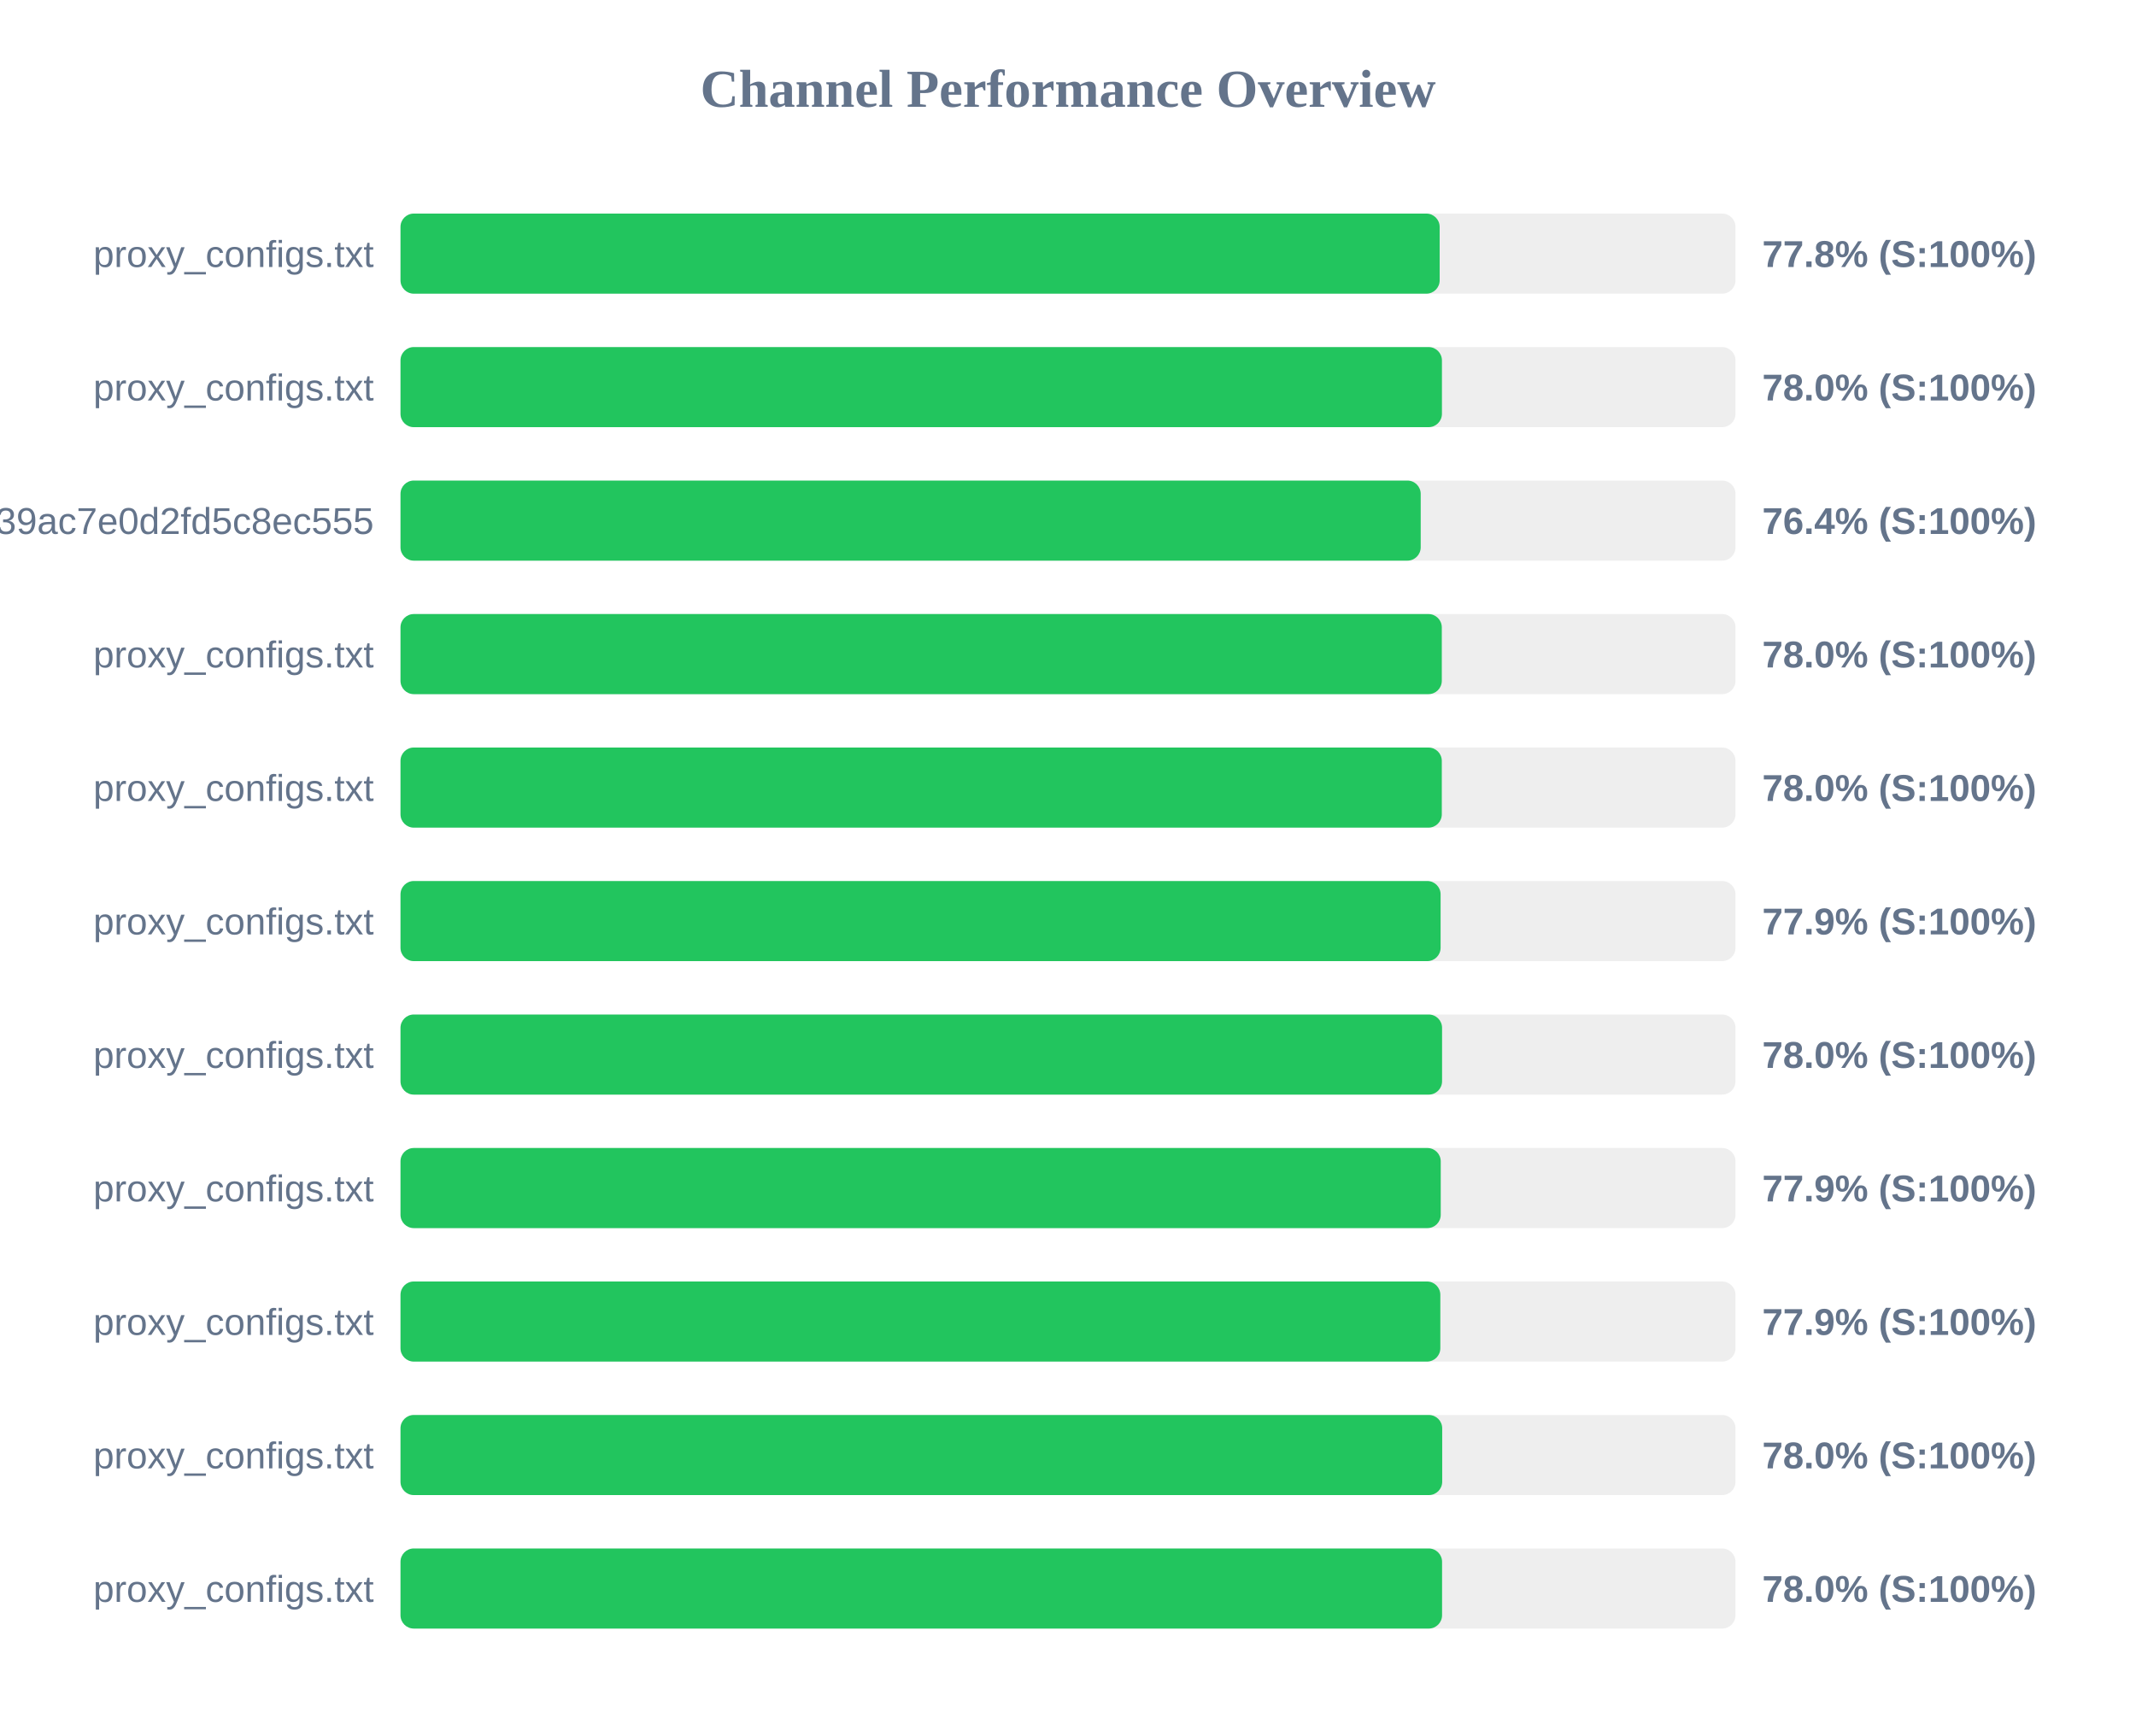
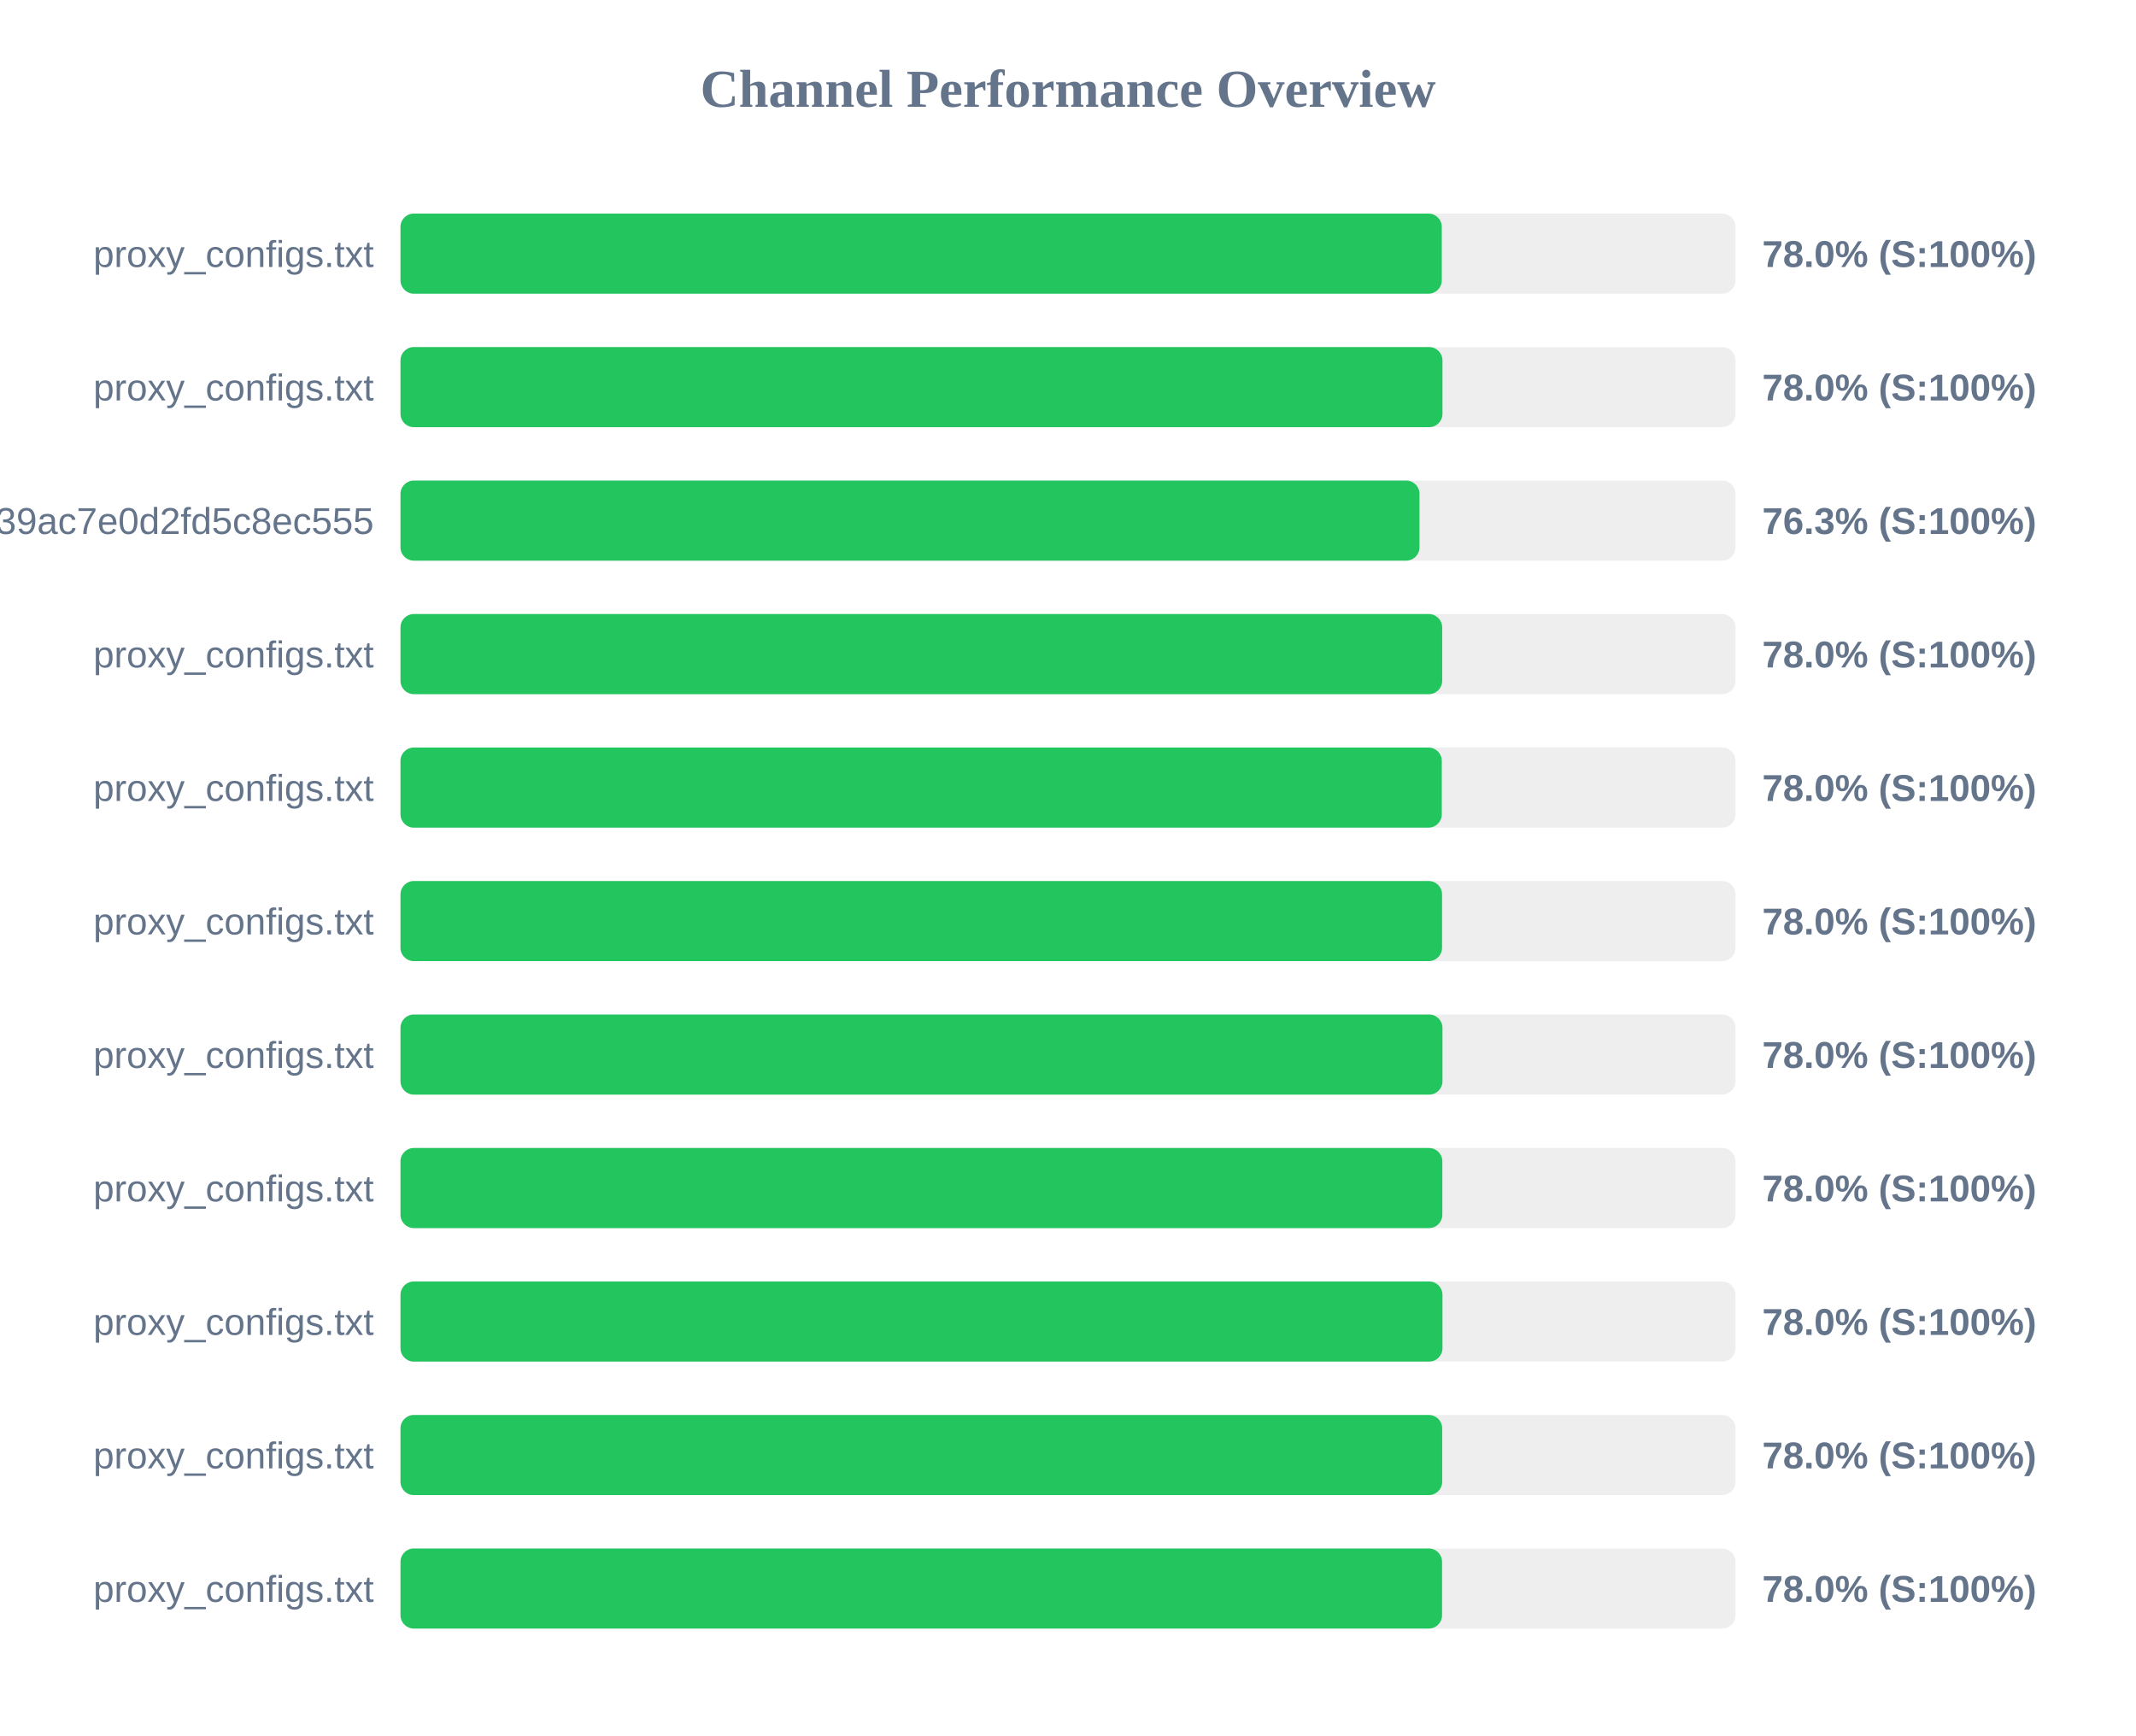
<svg xmlns="http://www.w3.org/2000/svg" width="800" height="650" version="1.1">
  <style>
        .row { font: 14px Arial; fill: #64748b; }
        .score { font: bold 14px Arial; fill: #64748b; }
    </style>
  <text x="400" y="40" text-anchor="middle" font-size="20px" font-weight="bold" fill="#64748b">Channel Performance Overview</text>
  <rect x="150" y="80" width="500" height="30" fill="#eee" rx="5" />
-   <rect x="150" y="80" width="389.2" height="30" fill="#22c55e" rx="5" />
+   <rect x="150" y="80" width="390.0" height="30" fill="#22c55e" rx="5" />
  <text x="140" y="100" text-anchor="end" class="row">proxy_configs.txt</text>
-   <text x="660" y="100" text-anchor="start" class="score">77.8% (S:100%)</text>
+   <text x="660" y="100" text-anchor="start" class="score">78.0% (S:100%)</text>
  <rect x="150" y="130" width="500" height="30" fill="#eee" rx="5" />
-   <rect x="150" y="130" width="390.05" height="30" fill="#22c55e" rx="5" />
+   <rect x="150" y="130" width="390.25" height="30" fill="#22c55e" rx="5" />
  <text x="140" y="150" text-anchor="end" class="row">proxy_configs.txt</text>
  <text x="660" y="150" text-anchor="start" class="score">78.0% (S:100%)</text>
  <rect x="150" y="180" width="500" height="30" fill="#eee" rx="5" />
-   <rect x="150" y="180" width="382.1" height="30" fill="#22c55e" rx="5" />
+   <rect x="150" y="180" width="381.65" height="30" fill="#22c55e" rx="5" />
  <text x="140" y="200" text-anchor="end" class="row">subscribe?token=ad3062160378c39ac7e0d2fd5c8ec555</text>
-   <text x="660" y="200" text-anchor="start" class="score">76.4% (S:100%)</text>
+   <text x="660" y="200" text-anchor="start" class="score">76.3% (S:100%)</text>
  <rect x="150" y="230" width="500" height="30" fill="#eee" rx="5" />
-   <rect x="150" y="230" width="390.0" height="30" fill="#22c55e" rx="5" />
+   <rect x="150" y="230" width="390.15" height="30" fill="#22c55e" rx="5" />
  <text x="140" y="250" text-anchor="end" class="row">proxy_configs.txt</text>
  <text x="660" y="250" text-anchor="start" class="score">78.0% (S:100%)</text>
  <rect x="150" y="280" width="500" height="30" fill="#eee" rx="5" />
  <rect x="150" y="280" width="390.0" height="30" fill="#22c55e" rx="5" />
  <text x="140" y="300" text-anchor="end" class="row">proxy_configs.txt</text>
  <text x="660" y="300" text-anchor="start" class="score">78.0% (S:100%)</text>
  <rect x="150" y="330" width="500" height="30" fill="#eee" rx="5" />
-   <rect x="150" y="330" width="389.55" height="30" fill="#22c55e" rx="5" />
+   <rect x="150" y="330" width="390.1" height="30" fill="#22c55e" rx="5" />
  <text x="140" y="350" text-anchor="end" class="row">proxy_configs.txt</text>
-   <text x="660" y="350" text-anchor="start" class="score">77.9% (S:100%)</text>
+   <text x="660" y="350" text-anchor="start" class="score">78.0% (S:100%)</text>
  <rect x="150" y="380" width="500" height="30" fill="#eee" rx="5" />
-   <rect x="150" y="380" width="390.1" height="30" fill="#22c55e" rx="5" />
+   <rect x="150" y="380" width="390.25" height="30" fill="#22c55e" rx="5" />
  <text x="140" y="400" text-anchor="end" class="row">proxy_configs.txt</text>
  <text x="660" y="400" text-anchor="start" class="score">78.0% (S:100%)</text>
  <rect x="150" y="430" width="500" height="30" fill="#eee" rx="5" />
-   <rect x="150" y="430" width="389.6" height="30" fill="#22c55e" rx="5" />
+   <rect x="150" y="430" width="390.2" height="30" fill="#22c55e" rx="5" />
  <text x="140" y="450" text-anchor="end" class="row">proxy_configs.txt</text>
-   <text x="660" y="450" text-anchor="start" class="score">77.9% (S:100%)</text>
+   <text x="660" y="450" text-anchor="start" class="score">78.0% (S:100%)</text>
  <rect x="150" y="480" width="500" height="30" fill="#eee" rx="5" />
-   <rect x="150" y="480" width="389.45" height="30" fill="#22c55e" rx="5" />
+   <rect x="150" y="480" width="390.25" height="30" fill="#22c55e" rx="5" />
  <text x="140" y="500" text-anchor="end" class="row">proxy_configs.txt</text>
-   <text x="660" y="500" text-anchor="start" class="score">77.9% (S:100%)</text>
+   <text x="660" y="500" text-anchor="start" class="score">78.0% (S:100%)</text>
  <rect x="150" y="530" width="500" height="30" fill="#eee" rx="5" />
  <rect x="150" y="530" width="390.15" height="30" fill="#22c55e" rx="5" />
  <text x="140" y="550" text-anchor="end" class="row">proxy_configs.txt</text>
  <text x="660" y="550" text-anchor="start" class="score">78.0% (S:100%)</text>
  <rect x="150" y="580" width="500" height="30" fill="#eee" rx="5" />
  <rect x="150" y="580" width="390.1" height="30" fill="#22c55e" rx="5" />
  <text x="140" y="600" text-anchor="end" class="row">proxy_configs.txt</text>
  <text x="660" y="600" text-anchor="start" class="score">78.0% (S:100%)</text>
</svg>
